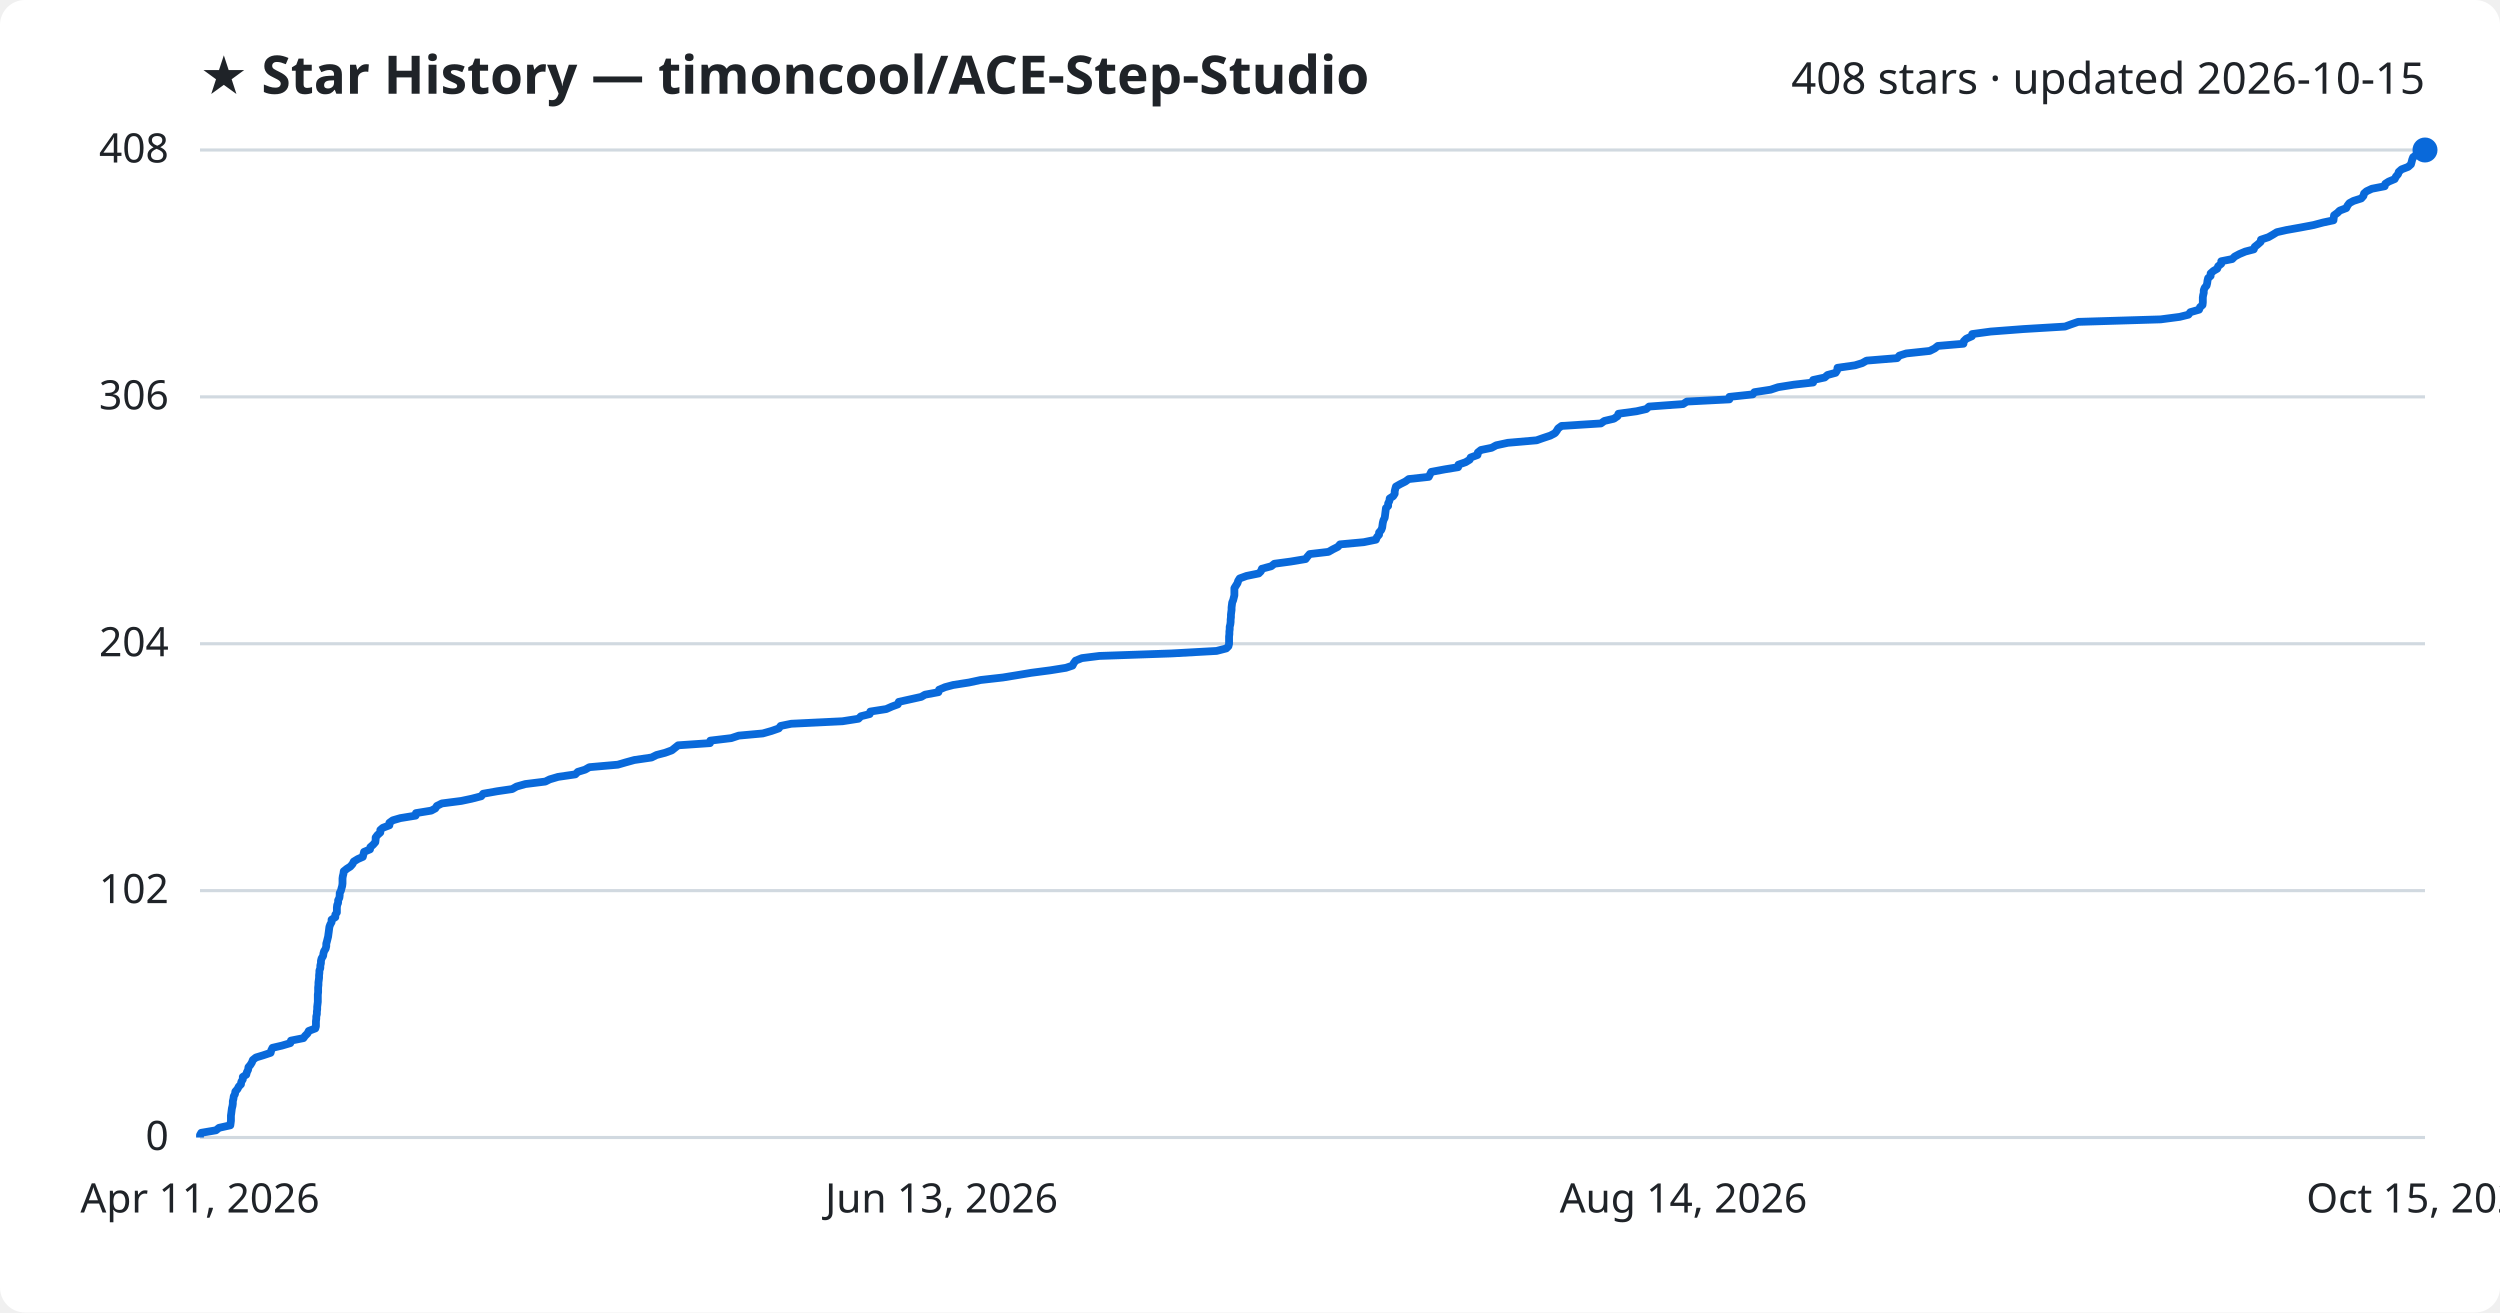
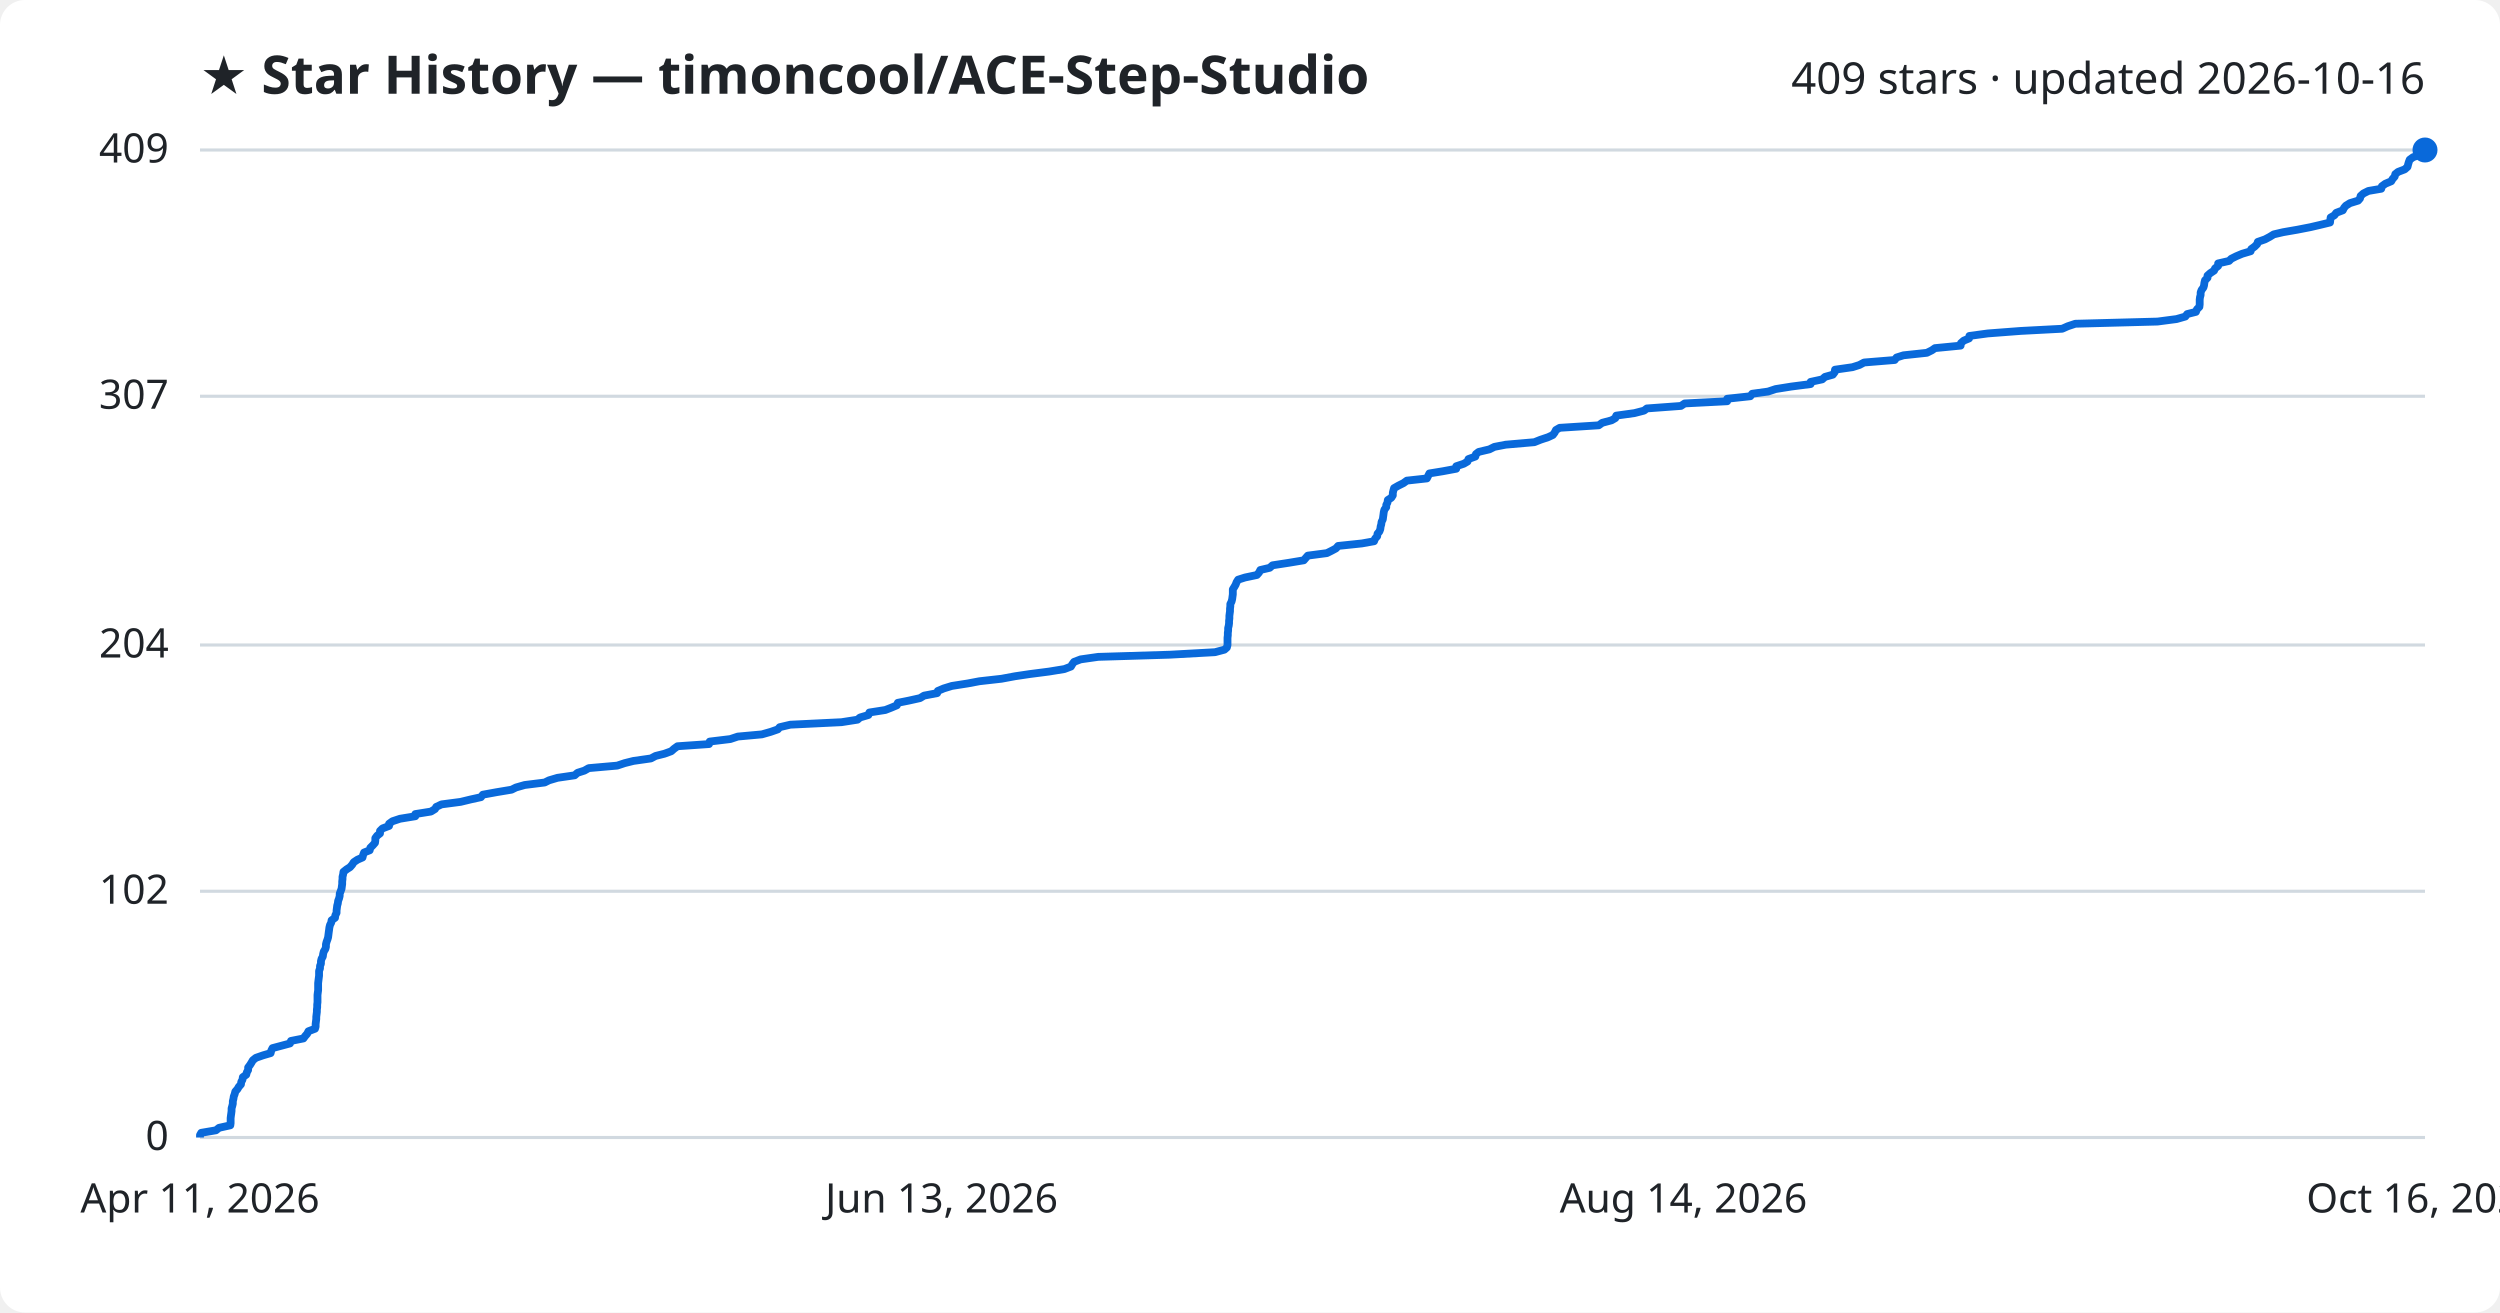
<svg xmlns="http://www.w3.org/2000/svg" viewBox="0 0 800 420" font-family="Segoe UI, sans-serif">
  <rect width="800" height="420" fill="#ffffff" rx="8" />
  <text x="64" y="30" fill="#1f2328" font-size="17" font-weight="700">★ Star History — timoncool/ACE-Step-Studio</text>
-   <text x="776" y="30" fill="#1f2328" font-size="14" text-anchor="end">408 stars · updated 2026-10-15</text>
+   <text x="776" y="30" fill="#1f2328" font-size="14" text-anchor="end">409 stars · updated 2026-10-16</text>
  <line x1="64" y1="364.0" x2="776" y2="364.0" stroke="#d1d9e0" stroke-width="1" />
  <text x="54" y="368.0" fill="#1f2328" font-size="13" text-anchor="end">0</text>
-   <line x1="64" y1="285.0" x2="776" y2="285.0" stroke="#d1d9e0" stroke-width="1" />
-   <text x="54" y="289.0" fill="#1f2328" font-size="13" text-anchor="end">102</text>
-   <line x1="64" y1="206.0" x2="776" y2="206.0" stroke="#d1d9e0" stroke-width="1" />
-   <text x="54" y="210.0" fill="#1f2328" font-size="13" text-anchor="end">204</text>
-   <line x1="64" y1="127.0" x2="776" y2="127.0" stroke="#d1d9e0" stroke-width="1" />
-   <text x="54" y="131.0" fill="#1f2328" font-size="13" text-anchor="end">306</text>
+   <line x1="64" y1="285.2" x2="776" y2="285.2" stroke="#d1d9e0" stroke-width="1" />
+   <text x="54" y="289.2" fill="#1f2328" font-size="13" text-anchor="end">102</text>
+   <line x1="64" y1="206.4" x2="776" y2="206.4" stroke="#d1d9e0" stroke-width="1" />
+   <text x="54" y="210.4" fill="#1f2328" font-size="13" text-anchor="end">204</text>
+   <line x1="64" y1="126.8" x2="776" y2="126.8" stroke="#d1d9e0" stroke-width="1" />
+   <text x="54" y="130.8" fill="#1f2328" font-size="13" text-anchor="end">307</text>
  <line x1="64" y1="48.0" x2="776" y2="48.0" stroke="#d1d9e0" stroke-width="1" />
-   <text x="54" y="52.0" fill="#1f2328" font-size="13" text-anchor="end">408</text>
-   <path d="M64.0,364.0 L64.0,363.2 L64.4,362.5 L69.1,361.7 L70.1,360.9 L73.7,360.1 L73.8,359.4 L73.9,358.6 L73.9,357.8 L73.9,357.0 L74.0,356.3 L74.1,355.5 L74.2,354.7 L74.4,353.9 L74.5,353.2 L74.5,352.4 L74.7,351.6 L74.8,350.8 L75.2,350.1 L75.3,349.3 L76.0,348.5 L76.4,347.7 L77.1,347.0 L77.2,346.2 L77.7,345.4 L77.7,344.6 L78.8,343.9 L79.0,343.1 L79.4,342.3 L79.5,341.5 L80.1,340.8 L80.6,340.0 L80.9,339.2 L81.9,338.4 L84.2,337.7 L86.6,336.9 L86.8,336.1 L87.2,335.3 L90.2,334.6 L92.9,333.8 L93.1,333.0 L97.1,332.2 L97.6,331.5 L98.4,330.7 L98.8,329.9 L100.9,329.1 L101.1,328.4 L101.1,327.6 L101.1,326.8 L101.2,326.0 L101.2,325.3 L101.4,324.5 L101.4,323.7 L101.5,323.0 L101.5,322.2 L101.6,321.4 L101.7,320.6 L101.7,319.9 L101.7,319.1 L101.7,318.3 L101.8,317.5 L101.8,316.8 L101.8,316.0 L101.9,315.2 L101.9,314.4 L102.0,313.7 L102.1,312.9 L102.1,312.1 L102.2,311.3 L102.2,310.6 L102.5,309.8 L102.5,309.0 L102.7,308.2 L102.7,307.5 L102.9,306.7 L103.4,305.9 L103.5,305.1 L103.7,304.4 L104.2,303.6 L104.4,302.8 L104.4,302.0 L104.6,301.3 L104.8,300.5 L105.0,299.7 L105.1,298.9 L105.2,298.2 L105.3,297.4 L105.4,296.6 L105.7,295.8 L106.1,295.1 L106.1,294.3 L107.3,293.5 L107.3,292.7 L107.8,292.0 L107.8,291.2 L107.8,290.4 L107.9,289.6 L108.2,288.9 L108.2,288.1 L108.6,287.3 L108.7,286.5 L108.7,285.8 L109.1,285.0 L109.3,284.2 L109.5,283.5 L109.6,282.7 L109.6,281.9 L109.6,281.1 L109.7,280.4 L109.9,279.6 L110.0,278.8 L111.0,278.0 L112.1,277.3 L112.8,276.5 L113.2,275.7 L114.5,274.9 L116.1,274.2 L116.3,273.4 L116.5,272.6 L118.4,271.8 L118.5,271.1 L119.4,270.3 L120.1,269.5 L120.2,268.7 L120.2,268.0 L120.8,267.2 L121.7,266.4 L121.7,265.6 L122.5,264.9 L124.6,264.1 L124.6,263.3 L125.7,262.5 L128.1,261.8 L133.0,261.0 L133.1,260.2 L138.0,259.4 L139.3,258.7 L139.8,257.9 L141.4,257.1 L147.6,256.3 L150.9,255.6 L154.0,254.8 L154.6,254.0 L159.1,253.2 L163.9,252.5 L165.3,251.7 L168.1,250.9 L174.5,250.1 L175.9,249.4 L178.6,248.6 L184.1,247.8 L184.9,247.0 L187.2,246.3 L188.6,245.5 L197.7,244.7 L200.1,244.0 L203.0,243.2 L208.5,242.4 L210.1,241.6 L212.8,240.9 L215.0,240.1 L216.0,239.3 L217.0,238.5 L227.2,237.8 L227.3,237.0 L234.0,236.2 L236.4,235.4 L244.1,234.7 L246.9,233.9 L249.2,233.1 L249.8,232.3 L253.2,231.6 L269.6,230.8 L274.7,230.0 L275.5,229.2 L278.3,228.5 L278.5,227.7 L283.6,226.9 L285.4,226.1 L287.3,225.4 L287.6,224.6 L291.2,223.8 L294.8,223.0 L296.0,222.3 L300.3,221.5 L300.5,220.7 L302.4,219.9 L305.0,219.2 L310.1,218.4 L313.8,217.6 L320.9,216.8 L325.2,216.1 L330.0,215.3 L336.1,214.5 L341.1,213.7 L343.2,213.0 L343.6,212.2 L344.2,211.4 L346.2,210.6 L351.8,209.9 L374.9,209.1 L389.3,208.3 L392.4,207.5 L393.1,206.8 L393.3,206.0 L393.3,205.2 L393.3,204.5 L393.3,203.7 L393.4,202.9 L393.4,202.1 L393.5,201.4 L393.5,200.6 L393.7,199.8 L393.8,199.0 L393.8,198.3 L393.9,197.5 L393.9,196.7 L394.0,195.9 L394.1,195.2 L394.1,194.4 L394.2,193.6 L394.3,192.8 L394.6,192.1 L394.8,191.3 L395.0,190.5 L395.0,189.7 L395.0,189.0 L395.0,188.2 L395.5,187.4 L396.0,186.6 L396.2,185.9 L396.7,185.1 L398.9,184.3 L402.8,183.5 L403.5,182.8 L403.8,182.0 L406.8,181.2 L407.8,180.4 L413.0,179.7 L417.8,178.9 L418.4,178.1 L419.1,177.3 L425.1,176.6 L426.5,175.8 L428.1,175.0 L428.8,174.2 L436.4,173.5 L440.3,172.7 L440.6,171.9 L441.3,171.1 L441.3,170.4 L442.0,169.6 L442.3,168.8 L442.4,168.0 L442.5,167.3 L442.7,166.5 L443.1,165.7 L443.2,165.0 L443.3,164.2 L443.4,163.4 L443.5,162.6 L444.2,161.9 L444.2,161.1 L444.6,160.3 L444.7,159.5 L445.8,158.8 L446.3,158.0 L446.3,157.2 L446.5,156.4 L446.7,155.7 L448.1,154.9 L449.7,154.1 L450.8,153.3 L457.2,152.6 L457.6,151.8 L458.0,151.0 L462.3,150.2 L466.6,149.5 L466.7,148.7 L469.0,147.9 L470.3,147.1 L470.6,146.4 L472.8,145.6 L472.9,144.8 L473.9,144.0 L477.3,143.3 L478.8,142.5 L482.5,141.7 L491.7,140.9 L493.7,140.2 L496.1,139.4 L497.6,138.6 L498.2,137.8 L498.6,137.1 L499.7,136.3 L512.3,135.5 L513.4,134.7 L516.4,134.0 L517.6,133.2 L517.9,132.4 L523.7,131.6 L526.8,130.9 L527.7,130.1 L538.6,129.3 L539.8,128.5 L553.4,127.8 L553.4,127.0 L560.9,126.2 L561.4,125.5 L566.6,124.7 L569.0,123.9 L574.0,123.1 L580.2,122.4 L580.2,121.6 L583.9,120.8 L584.8,120.0 L587.4,119.3 L587.9,118.5 L588.0,117.7 L593.6,116.9 L595.9,116.2 L597.3,115.4 L607.1,114.6 L607.8,113.8 L610.0,113.1 L617.5,112.3 L619.1,111.5 L620.1,110.7 L628.3,110.0 L628.4,109.2 L629.2,108.4 L631.0,107.6 L631.1,106.9 L637.0,106.1 L647.5,105.3 L660.8,104.5 L662.7,103.8 L665.0,103.0 L691.4,102.2 L697.5,101.4 L700.3,100.7 L700.9,99.9 L703.7,99.1 L704.0,98.3 L704.8,97.6 L704.9,96.8 L704.9,96.0 L704.9,95.2 L705.0,94.5 L705.2,93.7 L705.2,92.9 L705.5,92.1 L706.1,91.4 L706.3,90.6 L706.4,89.8 L706.6,89.0 L707.4,88.3 L707.4,87.5 L708.3,86.7 L709.5,86.0 L709.8,85.2 L710.8,84.4 L710.8,83.6 L714.3,82.9 L715.1,82.1 L716.6,81.3 L718.5,80.5 L721.2,79.8 L721.5,79.0 L722.5,78.2 L723.4,77.4 L723.5,76.7 L725.9,75.9 L727.3,75.1 L728.6,74.3 L731.7,73.6 L736.2,72.8 L740.4,72.0 L743.4,71.2 L746.7,70.5 L746.8,69.7 L746.9,68.9 L748.0,68.1 L748.7,67.4 L750.8,66.6 L751.2,65.8 L751.8,65.0 L753.1,64.3 L755.6,63.5 L756.3,62.7 L756.5,61.9 L757.3,61.2 L759.0,60.4 L763.1,59.6 L763.3,58.8 L764.4,58.1 L766.3,57.3 L766.7,56.5 L767.4,55.7 L767.6,55.0 L768.5,54.2 L770.6,53.4 L771.5,52.6 L771.7,51.9 L771.9,51.1 L772.2,50.3 L773.3,49.5 L775.6,48.8 L776.0,48.0 L776.0,48.0" fill="none" stroke="#0969da" stroke-width="2.5" stroke-linejoin="round" />
+   <text x="54" y="52.0" fill="#1f2328" font-size="13" text-anchor="end">409</text>
+   <path d="M64.0,364.0 L64.0,363.2 L64.4,362.5 L69.1,361.7 L70.1,360.9 L73.7,360.1 L73.8,359.4 L73.8,358.6 L73.8,357.8 L73.9,357.0 L74.0,356.3 L74.1,355.5 L74.1,354.7 L74.3,354.0 L74.5,353.2 L74.5,352.4 L74.7,351.6 L74.8,350.9 L75.1,350.1 L75.3,349.3 L76.0,348.5 L76.4,347.8 L77.1,347.0 L77.2,346.2 L77.6,345.5 L77.7,344.7 L78.8,343.9 L79.0,343.1 L79.4,342.4 L79.4,341.6 L80.0,340.8 L80.5,340.0 L80.9,339.3 L81.9,338.5 L84.2,337.7 L86.6,337.0 L86.8,336.2 L87.2,335.4 L90.2,334.6 L92.8,333.9 L93.1,333.1 L97.1,332.3 L97.6,331.6 L98.3,330.8 L98.7,330.0 L100.8,329.2 L101.0,328.5 L101.0,327.7 L101.1,326.9 L101.2,326.1 L101.2,325.4 L101.3,324.6 L101.4,323.8 L101.4,323.1 L101.5,322.3 L101.5,321.5 L101.6,320.7 L101.6,320.0 L101.6,319.2 L101.6,318.4 L101.7,317.6 L101.8,316.9 L101.8,316.1 L101.8,315.3 L101.8,314.6 L101.9,313.8 L102.0,313.0 L102.1,312.2 L102.1,311.5 L102.1,310.7 L102.4,309.9 L102.4,309.1 L102.7,308.4 L102.7,307.6 L102.9,306.8 L103.3,306.1 L103.4,305.3 L103.6,304.5 L104.1,303.7 L104.3,303.0 L104.3,302.2 L104.5,301.4 L104.8,300.6 L105.0,299.9 L105.1,299.1 L105.2,298.3 L105.3,297.6 L105.4,296.8 L105.6,296.0 L106.0,295.2 L106.1,294.5 L107.2,293.7 L107.3,292.9 L107.7,292.1 L107.7,291.4 L107.8,290.6 L107.9,289.8 L108.1,289.1 L108.2,288.3 L108.5,287.5 L108.7,286.7 L108.7,286.0 L109.0,285.2 L109.3,284.4 L109.4,283.6 L109.5,282.9 L109.5,282.1 L109.6,281.3 L109.6,280.6 L109.8,279.8 L109.9,279.0 L110.9,278.2 L112.0,277.5 L112.7,276.7 L113.2,275.9 L114.4,275.1 L116.0,274.4 L116.2,273.6 L116.5,272.8 L118.3,272.1 L118.5,271.3 L119.3,270.5 L120.0,269.7 L120.1,269.0 L120.1,268.2 L120.7,267.4 L121.6,266.7 L121.6,265.9 L122.4,265.1 L124.5,264.3 L124.5,263.6 L125.6,262.8 L128.0,262.0 L132.9,261.2 L132.9,260.5 L137.9,259.7 L139.2,258.9 L139.6,258.2 L141.3,257.4 L147.4,256.6 L150.7,255.8 L153.9,255.1 L154.5,254.3 L158.9,253.5 L163.7,252.7 L165.1,252.0 L167.9,251.2 L174.3,250.4 L175.7,249.7 L178.4,248.9 L183.9,248.1 L184.8,247.3 L187.0,246.6 L188.4,245.8 L197.5,245.0 L199.9,244.2 L202.7,243.5 L208.3,242.7 L209.8,241.9 L212.6,241.2 L214.8,240.4 L215.7,239.6 L216.8,238.8 L226.9,238.1 L227.1,237.3 L233.7,236.5 L236.1,235.7 L243.8,235.0 L246.6,234.2 L248.9,233.4 L249.5,232.7 L252.9,231.9 L269.3,231.1 L274.4,230.3 L275.2,229.6 L277.9,228.8 L278.2,228.0 L283.3,227.2 L285.1,226.5 L287.0,225.7 L287.3,224.9 L290.8,224.2 L294.4,223.4 L295.7,222.6 L299.9,221.8 L300.1,221.1 L302.0,220.3 L304.6,219.5 L309.7,218.7 L313.4,218.0 L320.5,217.2 L324.8,216.4 L329.5,215.7 L335.7,214.9 L340.6,214.1 L342.7,213.3 L343.1,212.6 L343.7,211.8 L345.8,211.0 L351.4,210.2 L374.4,209.5 L388.8,208.7 L391.8,207.9 L392.6,207.2 L392.8,206.4 L392.8,205.6 L392.8,204.8 L392.8,204.1 L392.9,203.3 L392.9,202.5 L393.0,201.8 L393.0,201.0 L393.2,200.2 L393.3,199.4 L393.3,198.7 L393.4,197.9 L393.4,197.1 L393.5,196.3 L393.6,195.6 L393.6,194.8 L393.7,194.0 L393.7,193.3 L394.1,192.5 L394.3,191.7 L394.4,190.9 L394.5,190.2 L394.5,189.4 L394.5,188.6 L395.0,187.8 L395.4,187.1 L395.7,186.3 L396.2,185.5 L398.4,184.8 L402.2,184.0 L402.9,183.2 L403.3,182.4 L406.3,181.7 L407.2,180.9 L412.4,180.1 L417.2,179.3 L417.8,178.6 L418.5,177.8 L424.6,177.0 L426.0,176.3 L427.5,175.5 L428.2,174.7 L435.8,173.9 L439.7,173.2 L440.0,172.4 L440.7,171.6 L440.8,170.8 L441.4,170.1 L441.7,169.3 L441.8,168.5 L442.0,167.8 L442.1,167.0 L442.5,166.2 L442.6,165.4 L442.7,164.7 L442.8,163.9 L443.0,163.1 L443.6,162.3 L443.6,161.6 L444.0,160.8 L444.1,160.0 L445.2,159.3 L445.7,158.5 L445.7,157.7 L445.9,156.9 L446.1,156.2 L447.5,155.4 L449.1,154.6 L450.2,153.8 L456.6,153.1 L457.0,152.3 L457.4,151.5 L461.7,150.8 L466.0,150.0 L466.0,149.2 L468.4,148.4 L469.6,147.7 L469.9,146.9 L472.1,146.1 L472.3,145.3 L473.2,144.6 L476.6,143.8 L478.2,143.0 L481.8,142.3 L491.0,141.5 L493.0,140.7 L495.4,139.9 L496.9,139.2 L497.5,138.4 L497.9,137.6 L499.1,136.9 L511.6,136.1 L512.7,135.3 L515.7,134.5 L516.9,133.8 L517.2,133.0 L523.0,132.2 L526.1,131.4 L527.0,130.7 L537.9,129.9 L539.1,129.1 L552.7,128.4 L552.7,127.6 L560.1,126.8 L560.7,126.0 L565.8,125.3 L568.2,124.5 L573.2,123.7 L579.4,122.9 L579.4,122.2 L583.1,121.4 L584.0,120.6 L586.5,119.9 L587.1,119.1 L587.2,118.3 L592.8,117.5 L595.0,116.8 L596.5,116.0 L606.3,115.2 L606.9,114.4 L609.1,113.7 L616.6,112.9 L618.2,112.1 L619.2,111.4 L627.4,110.6 L627.5,109.8 L628.4,109.0 L630.1,108.3 L630.2,107.5 L636.1,106.7 L646.6,105.9 L659.9,105.2 L661.7,104.4 L664.1,103.6 L690.4,102.9 L696.5,102.1 L699.3,101.3 L699.9,100.5 L702.7,99.8 L703.0,99.0 L703.8,98.2 L703.9,97.4 L703.9,96.7 L703.9,95.9 L704.0,95.1 L704.2,94.4 L704.2,93.6 L704.5,92.8 L705.1,92.0 L705.3,91.3 L705.4,90.5 L705.6,89.7 L706.4,88.9 L706.4,88.2 L707.3,87.4 L708.5,86.6 L708.8,85.9 L709.8,85.1 L709.8,84.3 L713.3,83.5 L714.0,82.8 L715.6,82.0 L717.5,81.2 L720.2,80.4 L720.4,79.7 L721.5,78.9 L722.3,78.1 L722.5,77.4 L724.8,76.6 L726.3,75.8 L727.6,75.0 L730.6,74.3 L735.2,73.5 L739.3,72.7 L742.3,72.0 L745.6,71.2 L745.7,70.4 L745.8,69.6 L747.0,68.9 L747.6,68.1 L749.7,67.3 L750.1,66.5 L750.7,65.8 L752.0,65.0 L754.6,64.2 L755.2,63.5 L755.4,62.7 L756.3,61.9 L757.9,61.1 L762.0,60.4 L762.2,59.6 L763.3,58.8 L765.2,58.0 L765.6,57.3 L766.3,56.5 L766.5,55.7 L767.4,55.0 L769.5,54.2 L770.4,53.4 L770.6,52.6 L770.8,51.9 L771.1,51.1 L772.2,50.3 L774.5,49.5 L774.9,48.8 L776.0,48.0 L776.0,48.0" fill="none" stroke="#0969da" stroke-width="2.5" stroke-linejoin="round" />
  <circle cx="776.0" cy="48.0" r="4" fill="#0969da" />
  <text x="64.0" y="388" fill="#1f2328" font-size="13" text-anchor="middle">Apr 11, 2026</text>
  <text x="301.3" y="388" fill="#1f2328" font-size="13" text-anchor="middle">Jun 13, 2026</text>
  <text x="538.7" y="388" fill="#1f2328" font-size="13" text-anchor="middle">Aug 14, 2026</text>
-   <text x="776.0" y="388" fill="#1f2328" font-size="13" text-anchor="middle">Oct 15, 2026</text>
+   <text x="776.0" y="388" fill="#1f2328" font-size="13" text-anchor="middle">Oct 16, 2026</text>
</svg>
